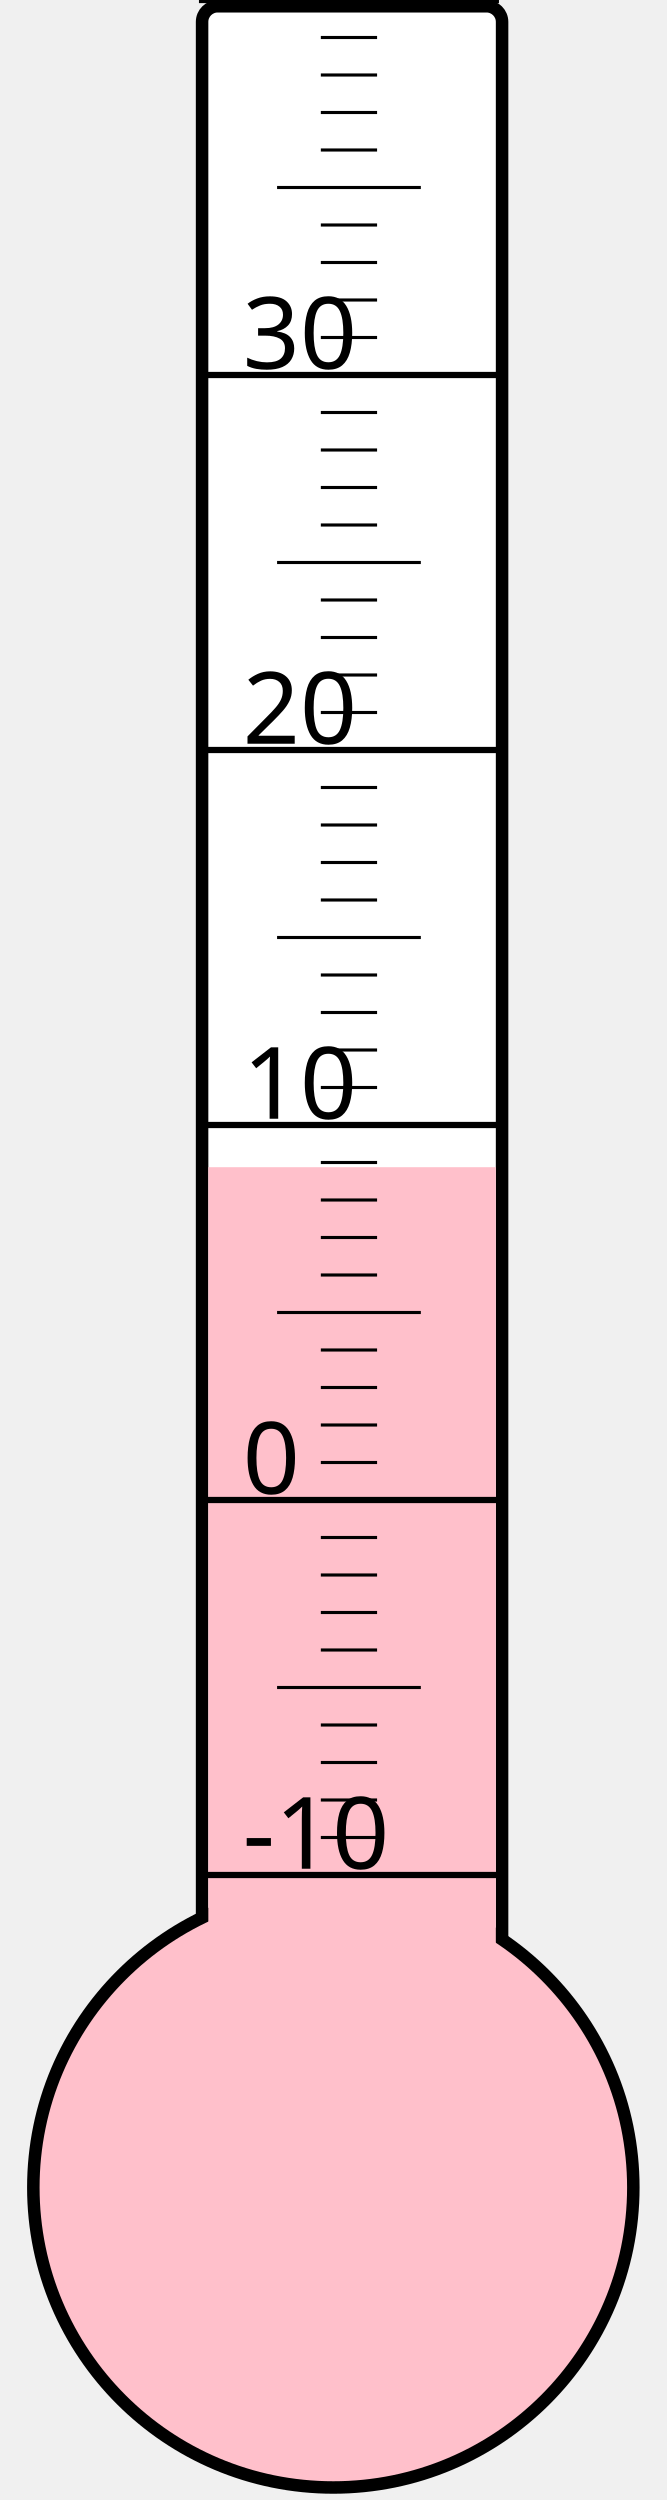
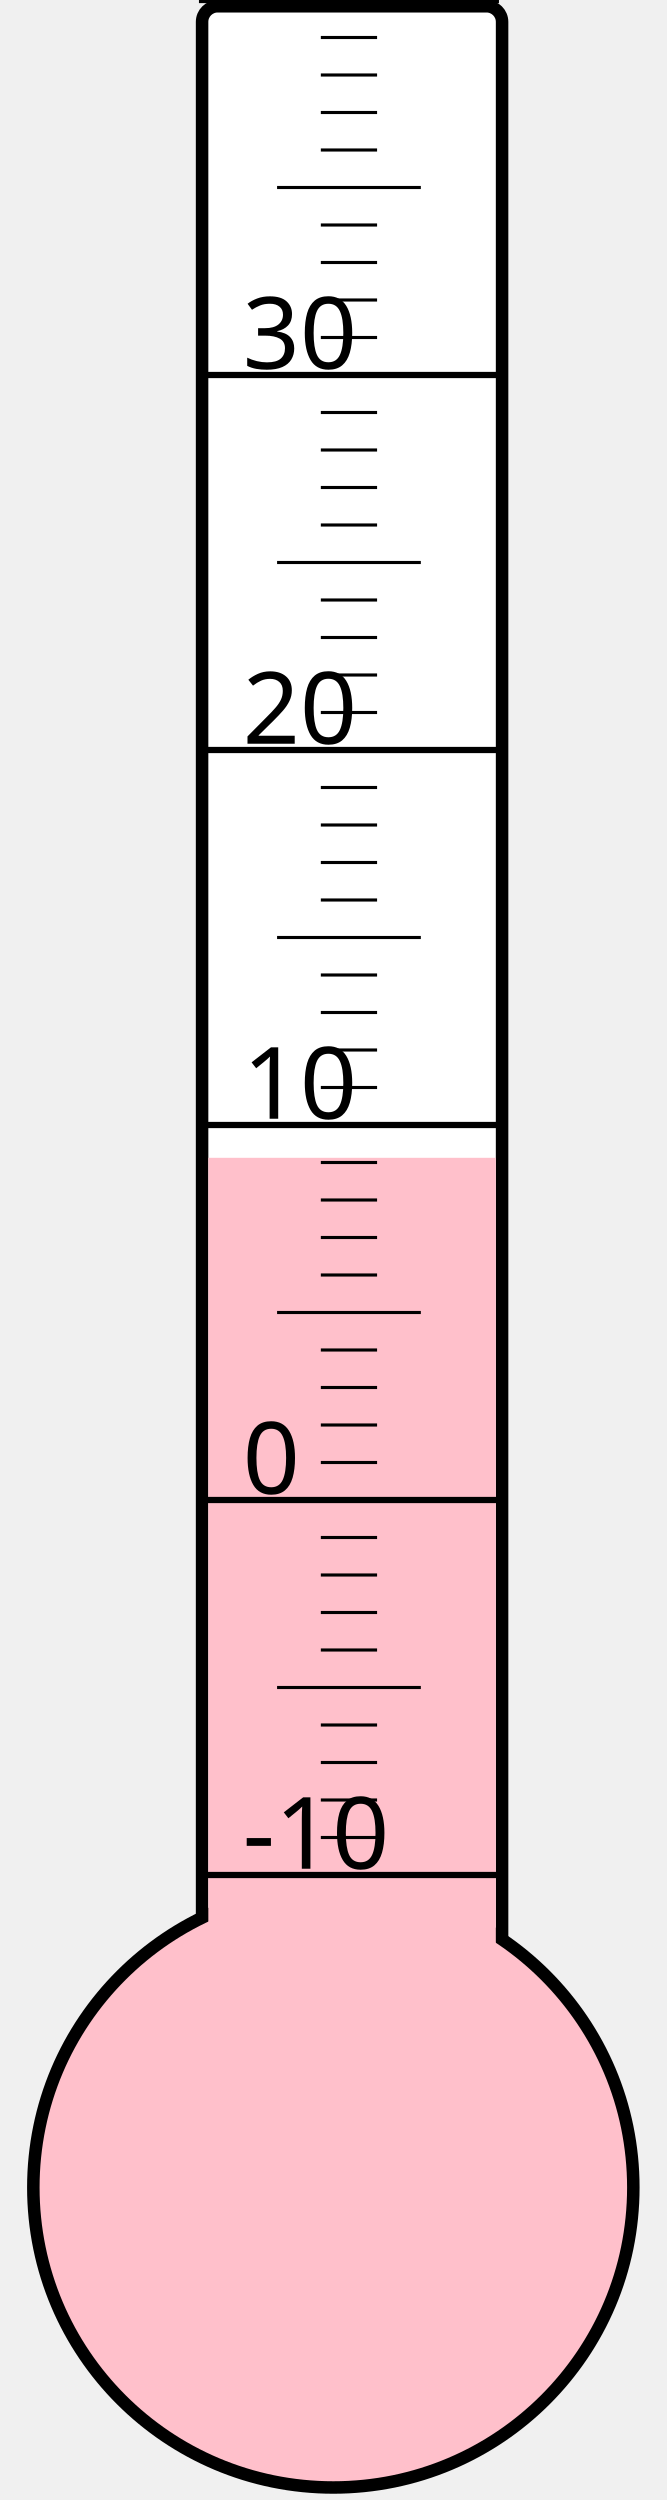
<svg xmlns="http://www.w3.org/2000/svg" width="40px" height="150px" viewBox="0 0 200 800">
  <rect width="200" height="800" x="0" y="0" style="fill: #ffffeb; fill-opacity: 0;" />
  <rect width="96" height="680" x="58" y="2" rx="5" ry="5" style="fill: white; fill-opacity: 1; stroke: black; stroke-width: 4;" />
  <circle cx="100" cy="700" r="96" style="fill: pink; stroke: black; stroke-width: 4;" />
-   <rect width="92" height="326.5" x="60" y="373.5" style="fill: pink; fill-opacity: 1; stroke-width: 0;" />
+   <rect width="92" height="329.5" x="60" y="370.5" style="fill: pink; fill-opacity: 1; stroke-width: 0;" />
  <text x="71" y="598" style="font-family: sans-serif; font-size: 24pt;">-10</text>
  <text x="71" y="478" style="font-family: sans-serif; font-size: 24pt;">0</text>
  <text x="71" y="358" style="font-family: sans-serif; font-size: 24pt;">10</text>
  <text x="71" y="238" style="font-family: sans-serif; font-size: 24pt;">20</text>
  <text x="71" y="118" style="font-family: sans-serif; font-size: 24pt;">30</text>
  <g style="stroke: black;">
    <line x1="57" y1="600" x2="153" y2="600" style="stroke-width: 2;" />
    <line x1="96" y1="588" x2="114" y2="588" style="stroke-width: 1;" />
    <line x1="96" y1="576" x2="114" y2="576" style="stroke-width: 1;" />
    <line x1="96" y1="564" x2="114" y2="564" style="stroke-width: 1;" />
    <line x1="96" y1="552" x2="114" y2="552" style="stroke-width: 1;" />
    <line x1="82" y1="540" x2="128" y2="540" style="stroke-width: 1;" />
    <line x1="96" y1="528" x2="114" y2="528" style="stroke-width: 1;" />
    <line x1="96" y1="516" x2="114" y2="516" style="stroke-width: 1;" />
    <line x1="96" y1="504" x2="114" y2="504" style="stroke-width: 1;" />
    <line x1="96" y1="492" x2="114" y2="492" style="stroke-width: 1;" />
    <line x1="57" y1="480" x2="153" y2="480" style="stroke-width: 2;" />
    <line x1="96" y1="468" x2="114" y2="468" style="stroke-width: 1;" />
    <line x1="96" y1="456" x2="114" y2="456" style="stroke-width: 1;" />
    <line x1="96" y1="444" x2="114" y2="444" style="stroke-width: 1;" />
    <line x1="96" y1="432" x2="114" y2="432" style="stroke-width: 1;" />
    <line x1="82" y1="420" x2="128" y2="420" style="stroke-width: 1;" />
    <line x1="96" y1="408" x2="114" y2="408" style="stroke-width: 1;" />
    <line x1="96" y1="396" x2="114" y2="396" style="stroke-width: 1;" />
    <line x1="96" y1="384" x2="114" y2="384" style="stroke-width: 1;" />
    <line x1="96" y1="372" x2="114" y2="372" style="stroke-width: 1;" />
    <line x1="57" y1="360" x2="153" y2="360" style="stroke-width: 2;" />
    <line x1="96" y1="348" x2="114" y2="348" style="stroke-width: 1;" />
    <line x1="96" y1="336" x2="114" y2="336" style="stroke-width: 1;" />
    <line x1="96" y1="324" x2="114" y2="324" style="stroke-width: 1;" />
    <line x1="96" y1="312" x2="114" y2="312" style="stroke-width: 1;" />
    <line x1="82" y1="300" x2="128" y2="300" style="stroke-width: 1;" />
    <line x1="96" y1="288" x2="114" y2="288" style="stroke-width: 1;" />
    <line x1="96" y1="276" x2="114" y2="276" style="stroke-width: 1;" />
    <line x1="96" y1="264" x2="114" y2="264" style="stroke-width: 1;" />
    <line x1="96" y1="252" x2="114" y2="252" style="stroke-width: 1;" />
    <line x1="57" y1="240" x2="153" y2="240" style="stroke-width: 2;" />
    <line x1="96" y1="228" x2="114" y2="228" style="stroke-width: 1;" />
    <line x1="96" y1="216" x2="114" y2="216" style="stroke-width: 1;" />
    <line x1="96" y1="204" x2="114" y2="204" style="stroke-width: 1;" />
    <line x1="96" y1="192" x2="114" y2="192" style="stroke-width: 1;" />
    <line x1="82" y1="180" x2="128" y2="180" style="stroke-width: 1;" />
    <line x1="96" y1="168" x2="114" y2="168" style="stroke-width: 1;" />
    <line x1="96" y1="156" x2="114" y2="156" style="stroke-width: 1;" />
    <line x1="96" y1="144" x2="114" y2="144" style="stroke-width: 1;" />
    <line x1="96" y1="132" x2="114" y2="132" style="stroke-width: 1;" />
    <line x1="57" y1="120" x2="153" y2="120" style="stroke-width: 2;" />
    <line x1="96" y1="108" x2="114" y2="108" style="stroke-width: 1;" />
    <line x1="96" y1="96" x2="114" y2="96" style="stroke-width: 1;" />
    <line x1="96" y1="84" x2="114" y2="84" style="stroke-width: 1;" />
    <line x1="96" y1="72" x2="114" y2="72" style="stroke-width: 1;" />
    <line x1="82" y1="60" x2="128" y2="60" style="stroke-width: 1;" />
    <line x1="96" y1="48" x2="114" y2="48" style="stroke-width: 1;" />
    <line x1="96" y1="36" x2="114" y2="36" style="stroke-width: 1;" />
    <line x1="96" y1="24" x2="114" y2="24" style="stroke-width: 1;" />
    <line x1="96" y1="12" x2="114" y2="12" style="stroke-width: 1;" />
    <line x1="57" y1="0" x2="153" y2="0" style="stroke-width: 2;" />
  </g>
</svg>
